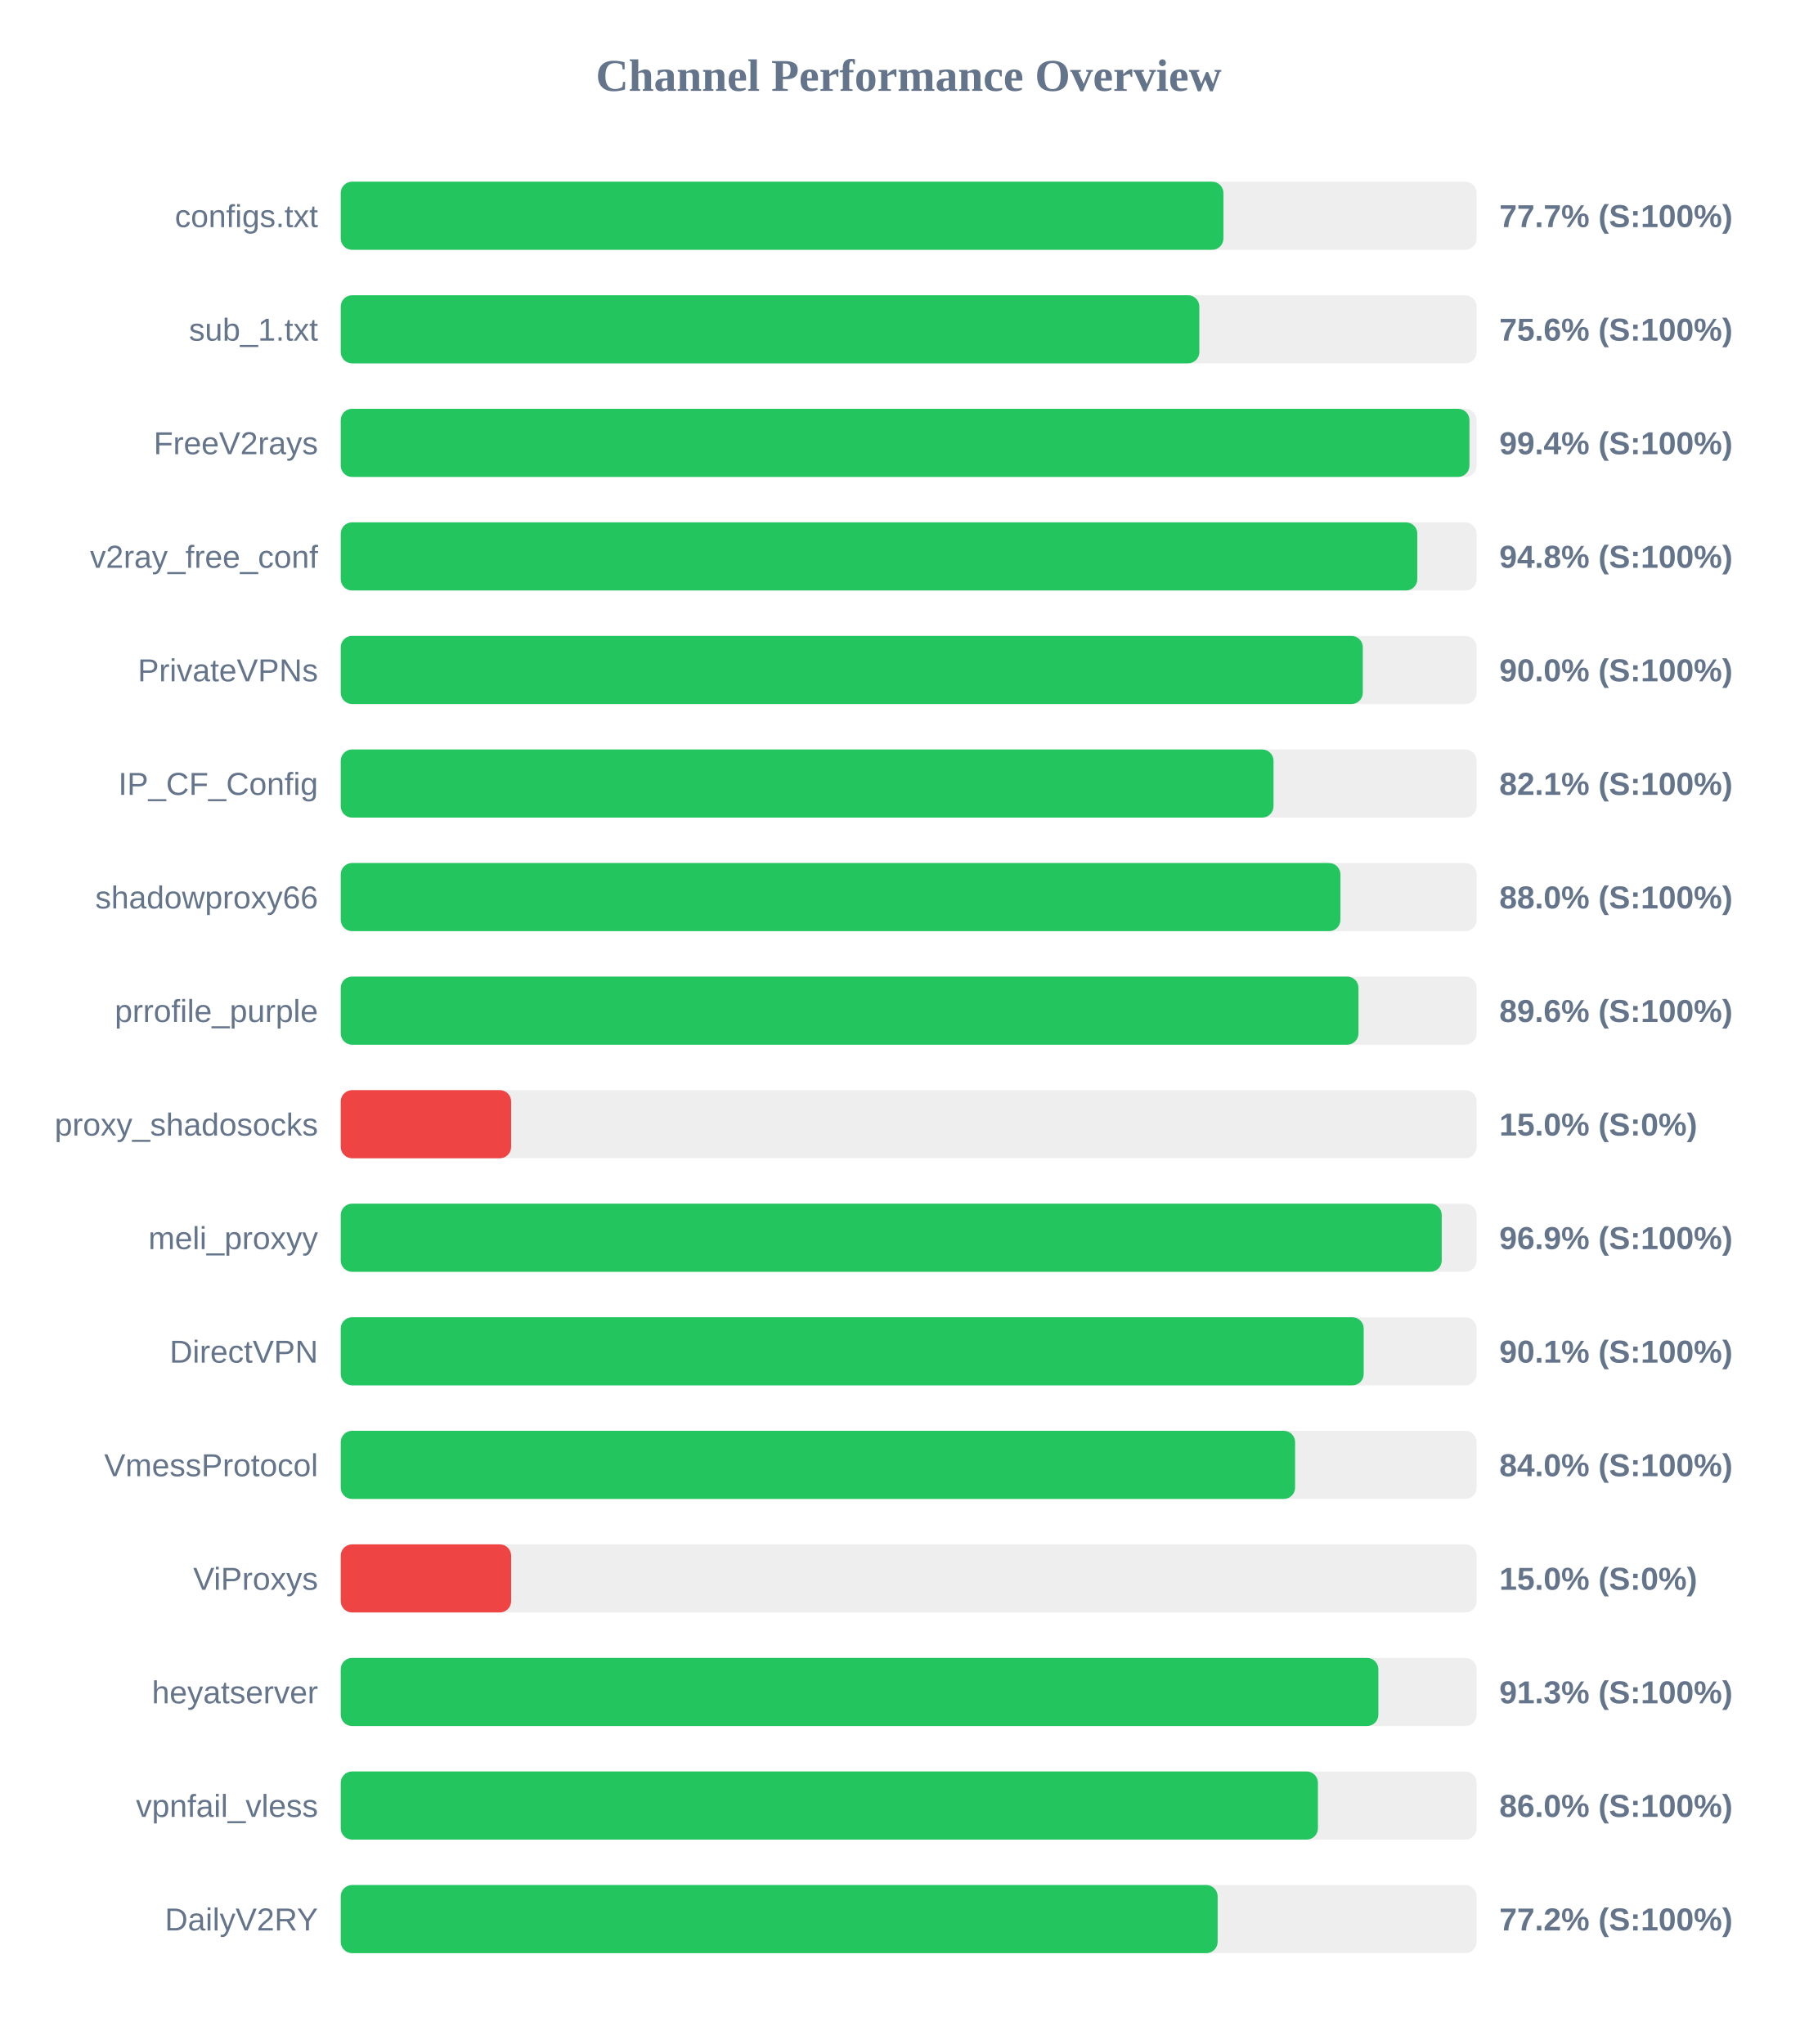
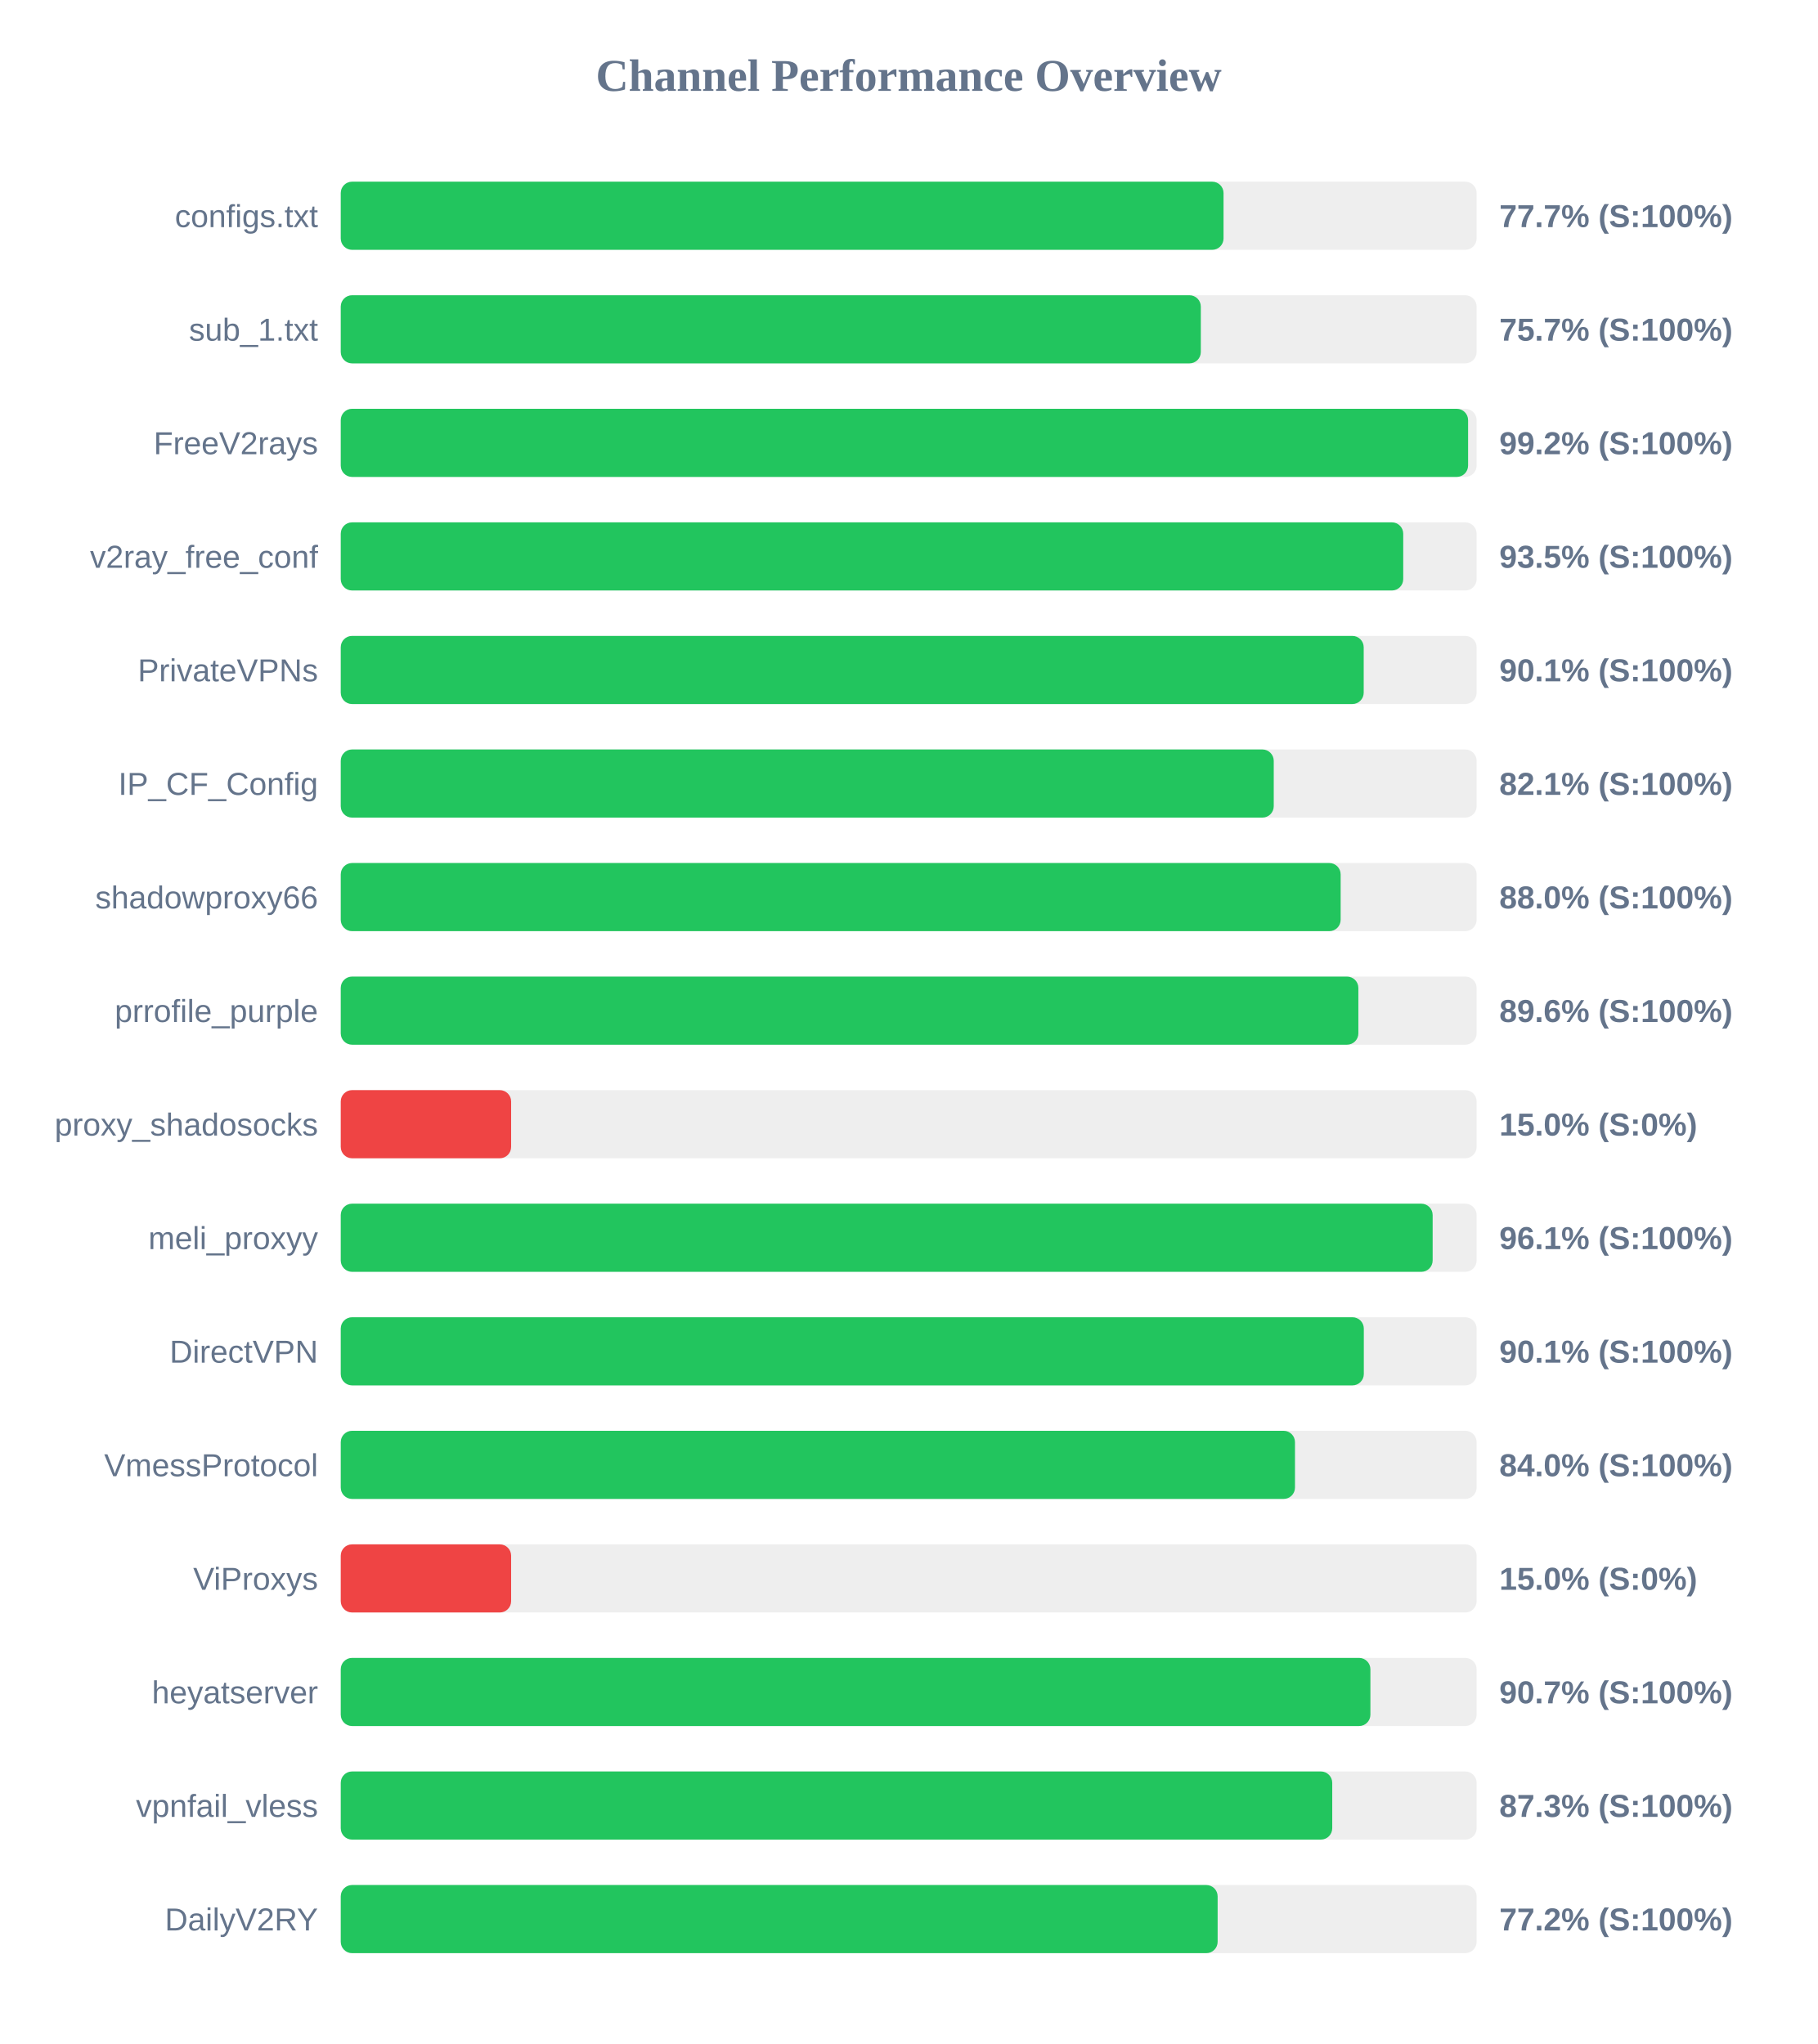
<svg xmlns="http://www.w3.org/2000/svg" width="800" height="900" version="1.1">
  <style>
        .row { font: 14px Arial; fill: #64748b; }
        .score { font: bold 14px Arial; fill: #64748b; }
    </style>
  <text x="400" y="40" text-anchor="middle" font-size="20px" font-weight="bold" fill="#64748b">Channel Performance Overview</text>
  <rect x="150" y="80" width="500" height="30" fill="#eee" rx="5" />
-   <rect x="150" y="80" width="388.55" height="30" fill="#22c55e" rx="5" />
+   <rect x="150" y="80" width="388.6" height="30" fill="#22c55e" rx="5" />
  <text x="140" y="100" text-anchor="end" class="row">configs.txt</text>
  <text x="660" y="100" text-anchor="start" class="score">77.7% (S:100%)</text>
  <rect x="150" y="130" width="500" height="30" fill="#eee" rx="5" />
-   <rect x="150" y="130" width="377.95" height="30" fill="#22c55e" rx="5" />
+   <rect x="150" y="130" width="378.6" height="30" fill="#22c55e" rx="5" />
  <text x="140" y="150" text-anchor="end" class="row">sub_1.txt</text>
-   <text x="660" y="150" text-anchor="start" class="score">75.6% (S:100%)</text>
+   <text x="660" y="150" text-anchor="start" class="score">75.7% (S:100%)</text>
  <rect x="150" y="180" width="500" height="30" fill="#eee" rx="5" />
-   <rect x="150" y="180" width="496.85" height="30" fill="#22c55e" rx="5" />
+   <rect x="150" y="180" width="496.25" height="30" fill="#22c55e" rx="5" />
  <text x="140" y="200" text-anchor="end" class="row">FreeV2rays</text>
-   <text x="660" y="200" text-anchor="start" class="score">99.4% (S:100%)</text>
+   <text x="660" y="200" text-anchor="start" class="score">99.2% (S:100%)</text>
  <rect x="150" y="230" width="500" height="30" fill="#eee" rx="5" />
-   <rect x="150" y="230" width="473.9" height="30" fill="#22c55e" rx="5" />
+   <rect x="150" y="230" width="467.7" height="30" fill="#22c55e" rx="5" />
  <text x="140" y="250" text-anchor="end" class="row">v2ray_free_conf</text>
-   <text x="660" y="250" text-anchor="start" class="score">94.8% (S:100%)</text>
+   <text x="660" y="250" text-anchor="start" class="score">93.5% (S:100%)</text>
  <rect x="150" y="280" width="500" height="30" fill="#eee" rx="5" />
-   <rect x="150" y="280" width="449.9" height="30" fill="#22c55e" rx="5" />
+   <rect x="150" y="280" width="450.3" height="30" fill="#22c55e" rx="5" />
  <text x="140" y="300" text-anchor="end" class="row">PrivateVPNs</text>
-   <text x="660" y="300" text-anchor="start" class="score">90.0% (S:100%)</text>
+   <text x="660" y="300" text-anchor="start" class="score">90.1% (S:100%)</text>
  <rect x="150" y="330" width="500" height="30" fill="#eee" rx="5" />
-   <rect x="150" y="330" width="410.6" height="30" fill="#22c55e" rx="5" />
+   <rect x="150" y="330" width="410.7" height="30" fill="#22c55e" rx="5" />
  <text x="140" y="350" text-anchor="end" class="row">IP_CF_Config</text>
  <text x="660" y="350" text-anchor="start" class="score">82.1% (S:100%)</text>
  <rect x="150" y="380" width="500" height="30" fill="#eee" rx="5" />
-   <rect x="150" y="380" width="440.05" height="30" fill="#22c55e" rx="5" />
+   <rect x="150" y="380" width="440.15" height="30" fill="#22c55e" rx="5" />
  <text x="140" y="400" text-anchor="end" class="row">shadowproxy66</text>
  <text x="660" y="400" text-anchor="start" class="score">88.0% (S:100%)</text>
  <rect x="150" y="430" width="500" height="30" fill="#eee" rx="5" />
-   <rect x="150" y="430" width="448.0" height="30" fill="#22c55e" rx="5" />
+   <rect x="150" y="430" width="447.95" height="30" fill="#22c55e" rx="5" />
  <text x="140" y="450" text-anchor="end" class="row">prrofile_purple</text>
  <text x="660" y="450" text-anchor="start" class="score">89.6% (S:100%)</text>
  <rect x="150" y="480" width="500" height="30" fill="#eee" rx="5" />
  <rect x="150" y="480" width="75.0" height="30" fill="#ef4444" rx="5" />
  <text x="140" y="500" text-anchor="end" class="row">proxy_shadosocks</text>
  <text x="660" y="500" text-anchor="start" class="score">15.0% (S:0%)</text>
  <rect x="150" y="530" width="500" height="30" fill="#eee" rx="5" />
-   <rect x="150" y="530" width="484.65" height="30" fill="#22c55e" rx="5" />
+   <rect x="150" y="530" width="480.65" height="30" fill="#22c55e" rx="5" />
  <text x="140" y="550" text-anchor="end" class="row">meli_proxyy</text>
-   <text x="660" y="550" text-anchor="start" class="score">96.9% (S:100%)</text>
+   <text x="660" y="550" text-anchor="start" class="score">96.1% (S:100%)</text>
  <rect x="150" y="580" width="500" height="30" fill="#eee" rx="5" />
-   <rect x="150" y="580" width="450.3" height="30" fill="#22c55e" rx="5" />
+   <rect x="150" y="580" width="450.35" height="30" fill="#22c55e" rx="5" />
  <text x="140" y="600" text-anchor="end" class="row">DirectVPN</text>
  <text x="660" y="600" text-anchor="start" class="score">90.1% (S:100%)</text>
  <rect x="150" y="630" width="500" height="30" fill="#eee" rx="5" />
-   <rect x="150" y="630" width="420.1" height="30" fill="#22c55e" rx="5" />
+   <rect x="150" y="630" width="420.05" height="30" fill="#22c55e" rx="5" />
  <text x="140" y="650" text-anchor="end" class="row">VmessProtocol</text>
  <text x="660" y="650" text-anchor="start" class="score">84.0% (S:100%)</text>
  <rect x="150" y="680" width="500" height="30" fill="#eee" rx="5" />
  <rect x="150" y="680" width="75.0" height="30" fill="#ef4444" rx="5" />
  <text x="140" y="700" text-anchor="end" class="row">ViProxys</text>
  <text x="660" y="700" text-anchor="start" class="score">15.0% (S:0%)</text>
  <rect x="150" y="730" width="500" height="30" fill="#eee" rx="5" />
-   <rect x="150" y="730" width="456.75" height="30" fill="#22c55e" rx="5" />
+   <rect x="150" y="730" width="453.25" height="30" fill="#22c55e" rx="5" />
  <text x="140" y="750" text-anchor="end" class="row">heyatserver</text>
-   <text x="660" y="750" text-anchor="start" class="score">91.3% (S:100%)</text>
+   <text x="660" y="750" text-anchor="start" class="score">90.7% (S:100%)</text>
  <rect x="150" y="780" width="500" height="30" fill="#eee" rx="5" />
-   <rect x="150" y="780" width="430.15" height="30" fill="#22c55e" rx="5" />
+   <rect x="150" y="780" width="436.45" height="30" fill="#22c55e" rx="5" />
  <text x="140" y="800" text-anchor="end" class="row">vpnfail_vless</text>
-   <text x="660" y="800" text-anchor="start" class="score">86.0% (S:100%)</text>
+   <text x="660" y="800" text-anchor="start" class="score">87.3% (S:100%)</text>
  <rect x="150" y="830" width="500" height="30" fill="#eee" rx="5" />
  <rect x="150" y="830" width="386.0" height="30" fill="#22c55e" rx="5" />
  <text x="140" y="850" text-anchor="end" class="row">DailyV2RY</text>
  <text x="660" y="850" text-anchor="start" class="score">77.2% (S:100%)</text>
</svg>
